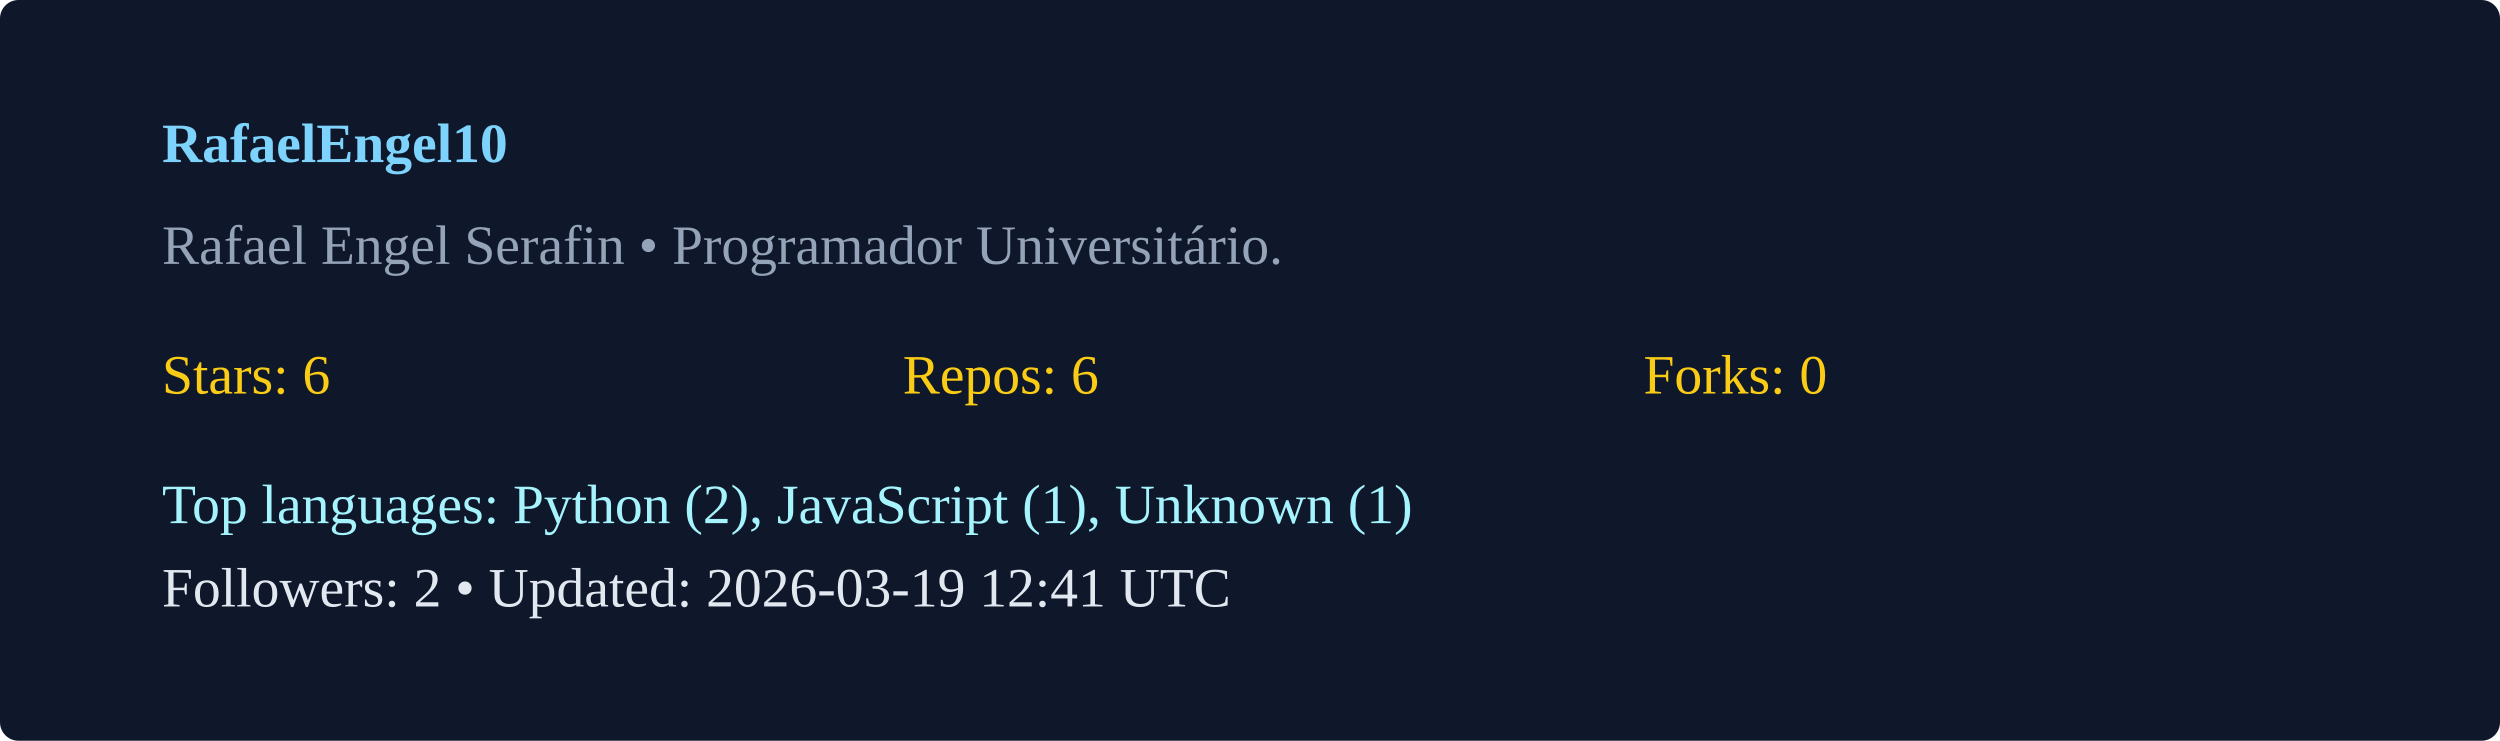
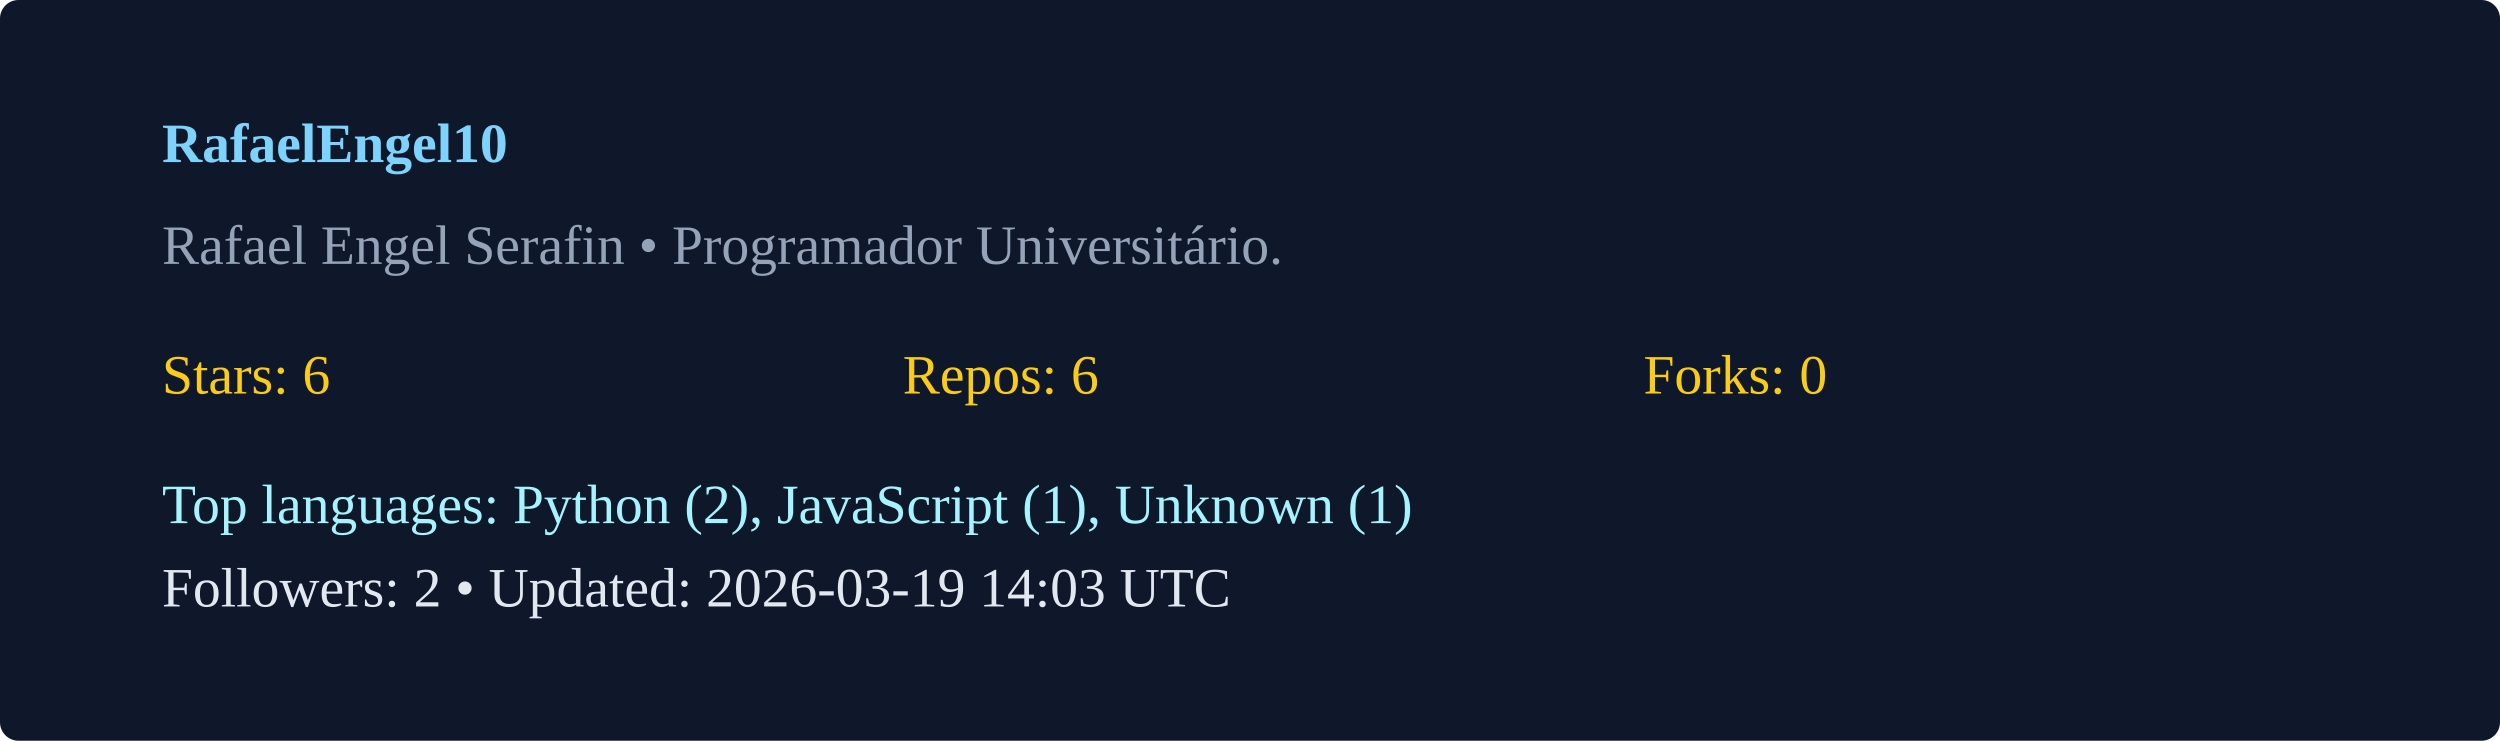
<svg xmlns="http://www.w3.org/2000/svg" width="540" height="160" viewBox="0 0 540 160">
  <rect width="100%" height="100%" rx="4" fill="#0f172a" />
  <g transform="translate(35,35)">
    <text x="0" y="0" fill="#7dd3fc" font-weight="600">RafaelEngel10</text>
    <text x="0" y="22" fill="#94a3b8">Rafael Engel Serafin  • Programador Universitário. </text>
    <g transform="translate(0,50)">
      <text x="0" y="0" fill="#facc15">Stars: 6</text>
      <text x="160" y="0" fill="#facc15">Repos: 6</text>
      <text x="320" y="0" fill="#facc15">Forks: 0</text>
      <text x="0" y="28" fill="#a5f3fc">Top languages: Python (2), JavaScript (1), Unknown (1)</text>
-       <text x="0" y="46" fill="#e2e8f0">Followers: 2 • Updated: 2026-03-19 12:41 UTC</text>
+       <text x="0" y="46" fill="#e2e8f0">Followers: 2 • Updated: 2026-03-19 14:03 UTC</text>
    </g>
  </g>
</svg>
